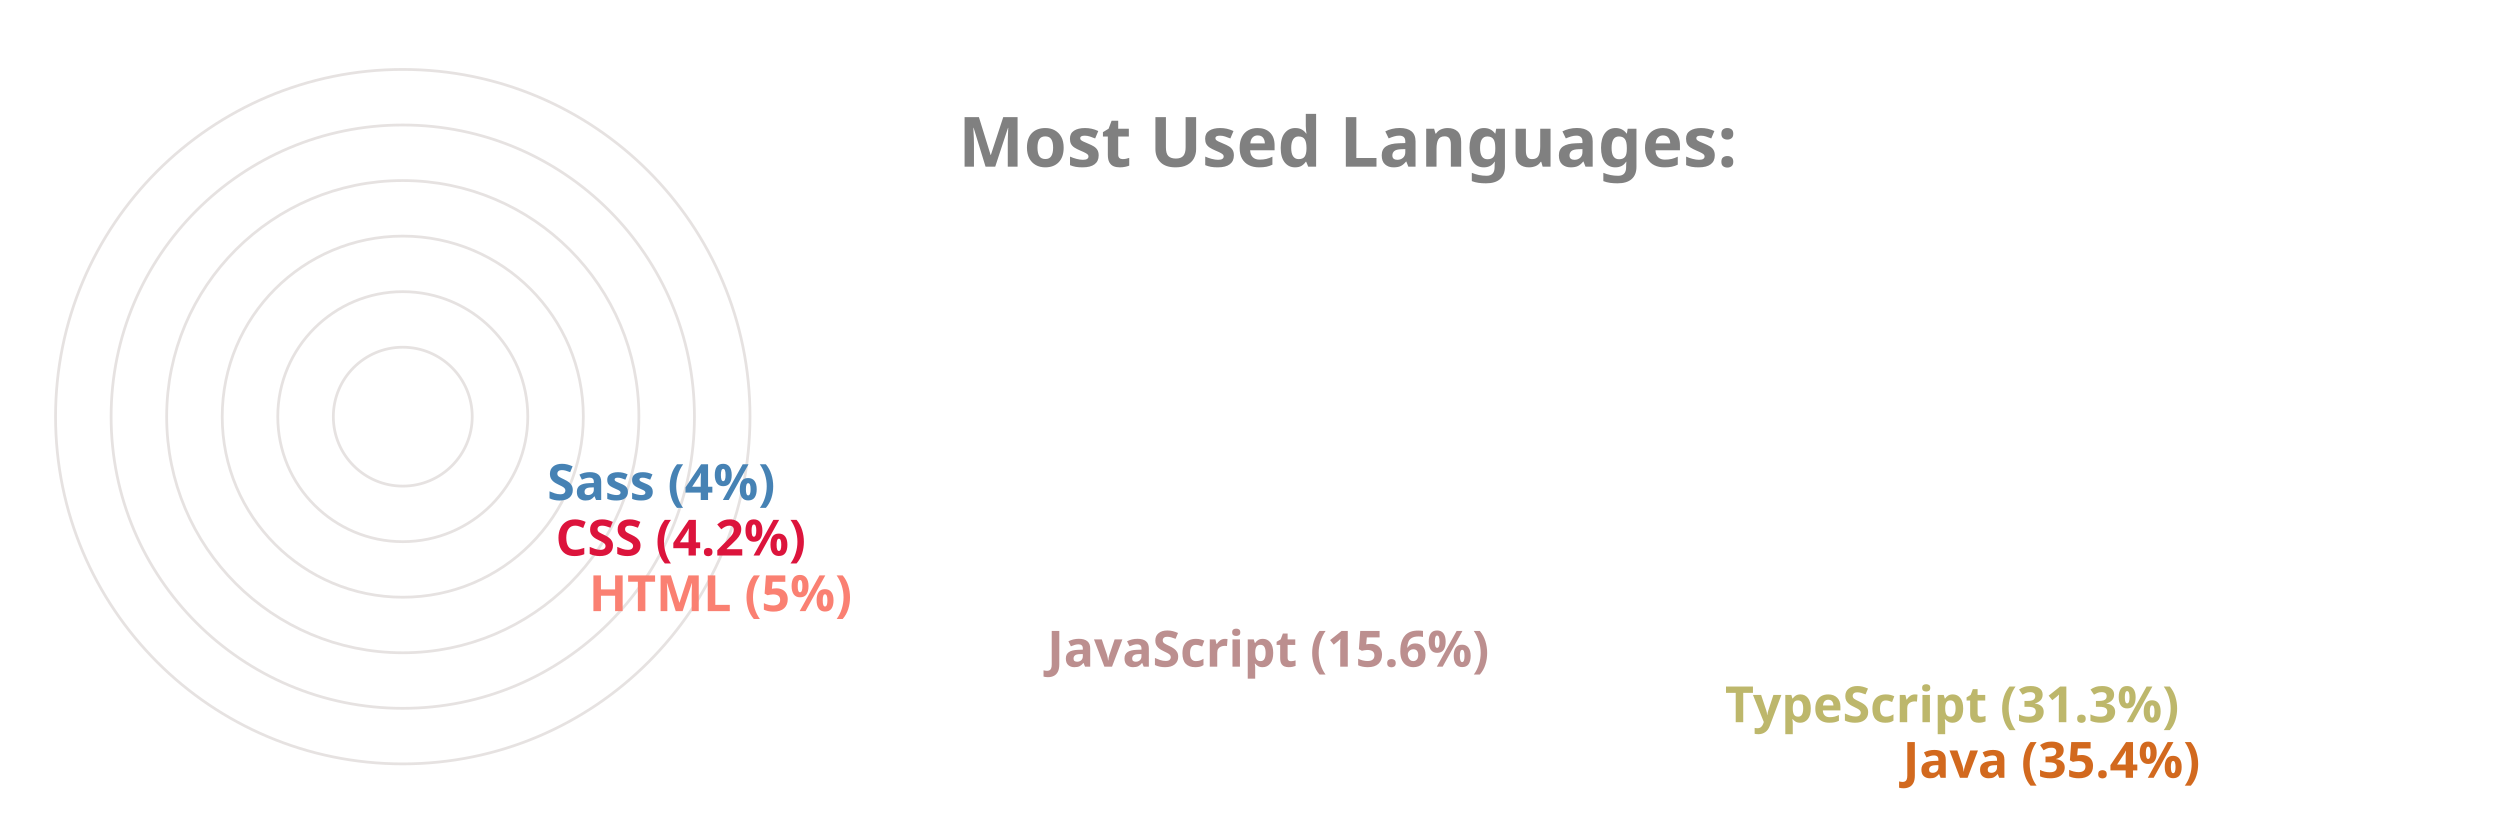
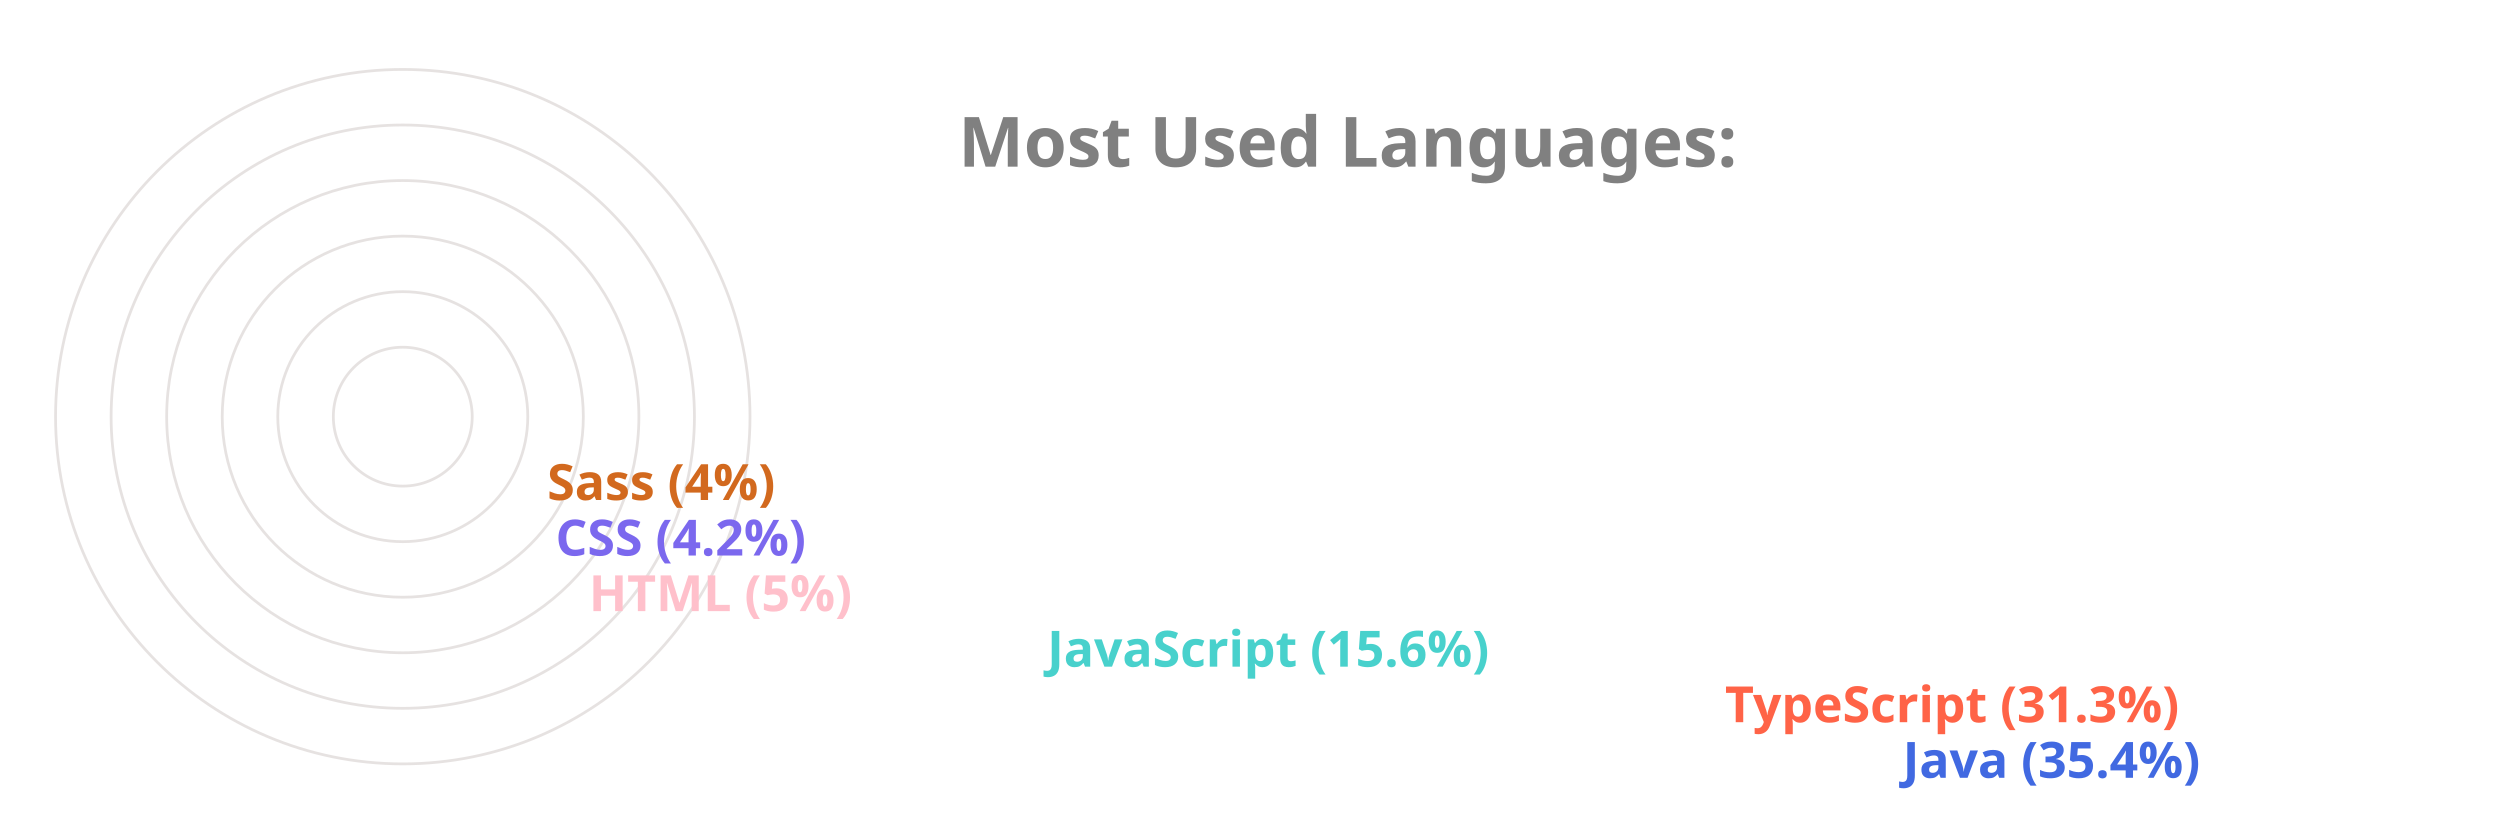
<svg xmlns="http://www.w3.org/2000/svg" viewBox="0 0 650 300" height="200px" width="600px">
  <style>
		.label {
			font: bold 25px sans-serif;
			color: #404040;
			-webkit-text-stroke: 1px white;
	  	}
		.name {
			font: bold 18px sans-serif;
			color: #404040;
	  	}

		.line {
			stroke-dasharray: 1000;
			stroke-dashoffset: 1000;
			animation: dash 3.5s ease-in-out forwards;	
			animation-iteration-count: infinite;
			animation-direction: alternate-reverse;
		}

		.path {
			stroke-dasharray: 1000;
			stroke-dashoffset: 1000;
			animation: dash 3.5s ease-in-out forwards;	
			animation-iteration-count: infinite;
			animation-direction: alternate-reverse;
		}
		  
		@keyframes dash {
			to {
				stroke-dashoffset: 0;
			}
		}

	</style>
  <g stroke="#E6E2E1" fill="none" stroke-width="1">
    <circle cx="20" cy="150" r="125" />
    <circle cx="20" cy="150" r="105" />
    <circle cx="20" cy="150" r="85" />
    <circle cx="20" cy="150" r="65" />
    <circle cx="20" cy="150" r="45" />
    <circle cx="20" cy="150" r="25" />
  </g>
  <g fill="none" stroke-width="20" class="line">
-     <line x2="550" y2="275" x1="20" y1="275" stroke="Chocolate" />
-     <line x2="486" y2="255" x1="20" y1="255" stroke="DarkKhaki" />
-     <line x2="242" y2="235" x1="20" y1="235" stroke="RosyBrown" />
-     <line x2="77" y2="215" x1="20" y1="215" stroke="Salmon" />
-     <line x2="65" y2="195" x1="20" y1="195" stroke="Crimson" />
-     <line x2="62" y2="175" x1="20" y1="175" stroke="SteelBlue" />
+     <line x2="550" y2="275" x1="20" y1="275" stroke="RoyalBlue" />
+     <line x2="486" y2="255" x1="20" y1="255" stroke="Tomato" />
+     <line x2="242" y2="235" x1="20" y1="235" stroke="MediumTurquoise" />
+     <line x2="77" y2="215" x1="20" y1="215" stroke="Pink" />
+     <line x2="65" y2="195" x1="20" y1="195" stroke="MediumSlateBlue" />
+     <line x2="62" y2="175" x1="20" y1="175" stroke="Chocolate" />
  </g>
  <g fill="none" stroke-width="20" stroke-linecap="round" class="path">
-     <path d="M 20 275 A 125 125 45 0 1 -82 78" stroke="Chocolate" />
-     <path d="M 20 255 A 105 105 45 0 1 -70 95" stroke="DarkKhaki" />
-     <path d="M 20 235 A 85 85 45 0 1 -61 126" stroke="RosyBrown" />
-     <path d="M 20 215 A 65 65 45 0 1 -44 144" stroke="Salmon" />
-     <path d="M 20 195 A 45 45 45 0 1 -24 146" stroke="Crimson" />
-     <path d="M 20 175 A 25 25 45 0 1 -4 148" stroke="SteelBlue" />
+     <path d="M 20 275 A 125 125 45 0 1 -82 78" stroke="RoyalBlue" />
+     <path d="M 20 255 A 105 105 45 0 1 -70 95" stroke="Tomato" />
+     <path d="M 20 235 A 85 85 45 0 1 -61 126" stroke="MediumTurquoise" />
+     <path d="M 20 215 A 65 65 45 0 1 -44 144" stroke="Pink" />
+     <path d="M 20 195 A 45 45 45 0 1 -24 146" stroke="MediumSlateBlue" />
+     <path d="M 20 175 A 25 25 45 0 1 -4 148" stroke="Chocolate" />
  </g>
  <g class="name">
-     <text x="560" y="280" fill="Chocolate">Java (35.4%)</text>
-     <text x="496" y="260" fill="DarkKhaki">TypeScript (31.3%)</text>
-     <text x="252" y="240" fill="RosyBrown">JavaScript (15.6%)</text>
-     <text x="87" y="220" fill="Salmon">HTML (5%)</text>
-     <text x="75" y="200" fill="Crimson">CSS (4.2%)</text>
-     <text x="72" y="180" fill="SteelBlue">Sass (4%)</text>
+     <text x="560" y="280" fill="RoyalBlue">Java (35.4%)</text>
+     <text x="496" y="260" fill="Tomato">TypeScript (31.3%)</text>
+     <text x="252" y="240" fill="MediumTurquoise">JavaScript (15.6%)</text>
+     <text x="87" y="220" fill="Pink">HTML (5%)</text>
+     <text x="75" y="200" fill="MediumSlateBlue">CSS (4.2%)</text>
+     <text x="72" y="180" fill="Chocolate">Sass (4%)</text>
  </g>
  <g class="label">
    <text x="220" y="60" fill="grey">Most Used Languages:</text>
  </g>
</svg>
